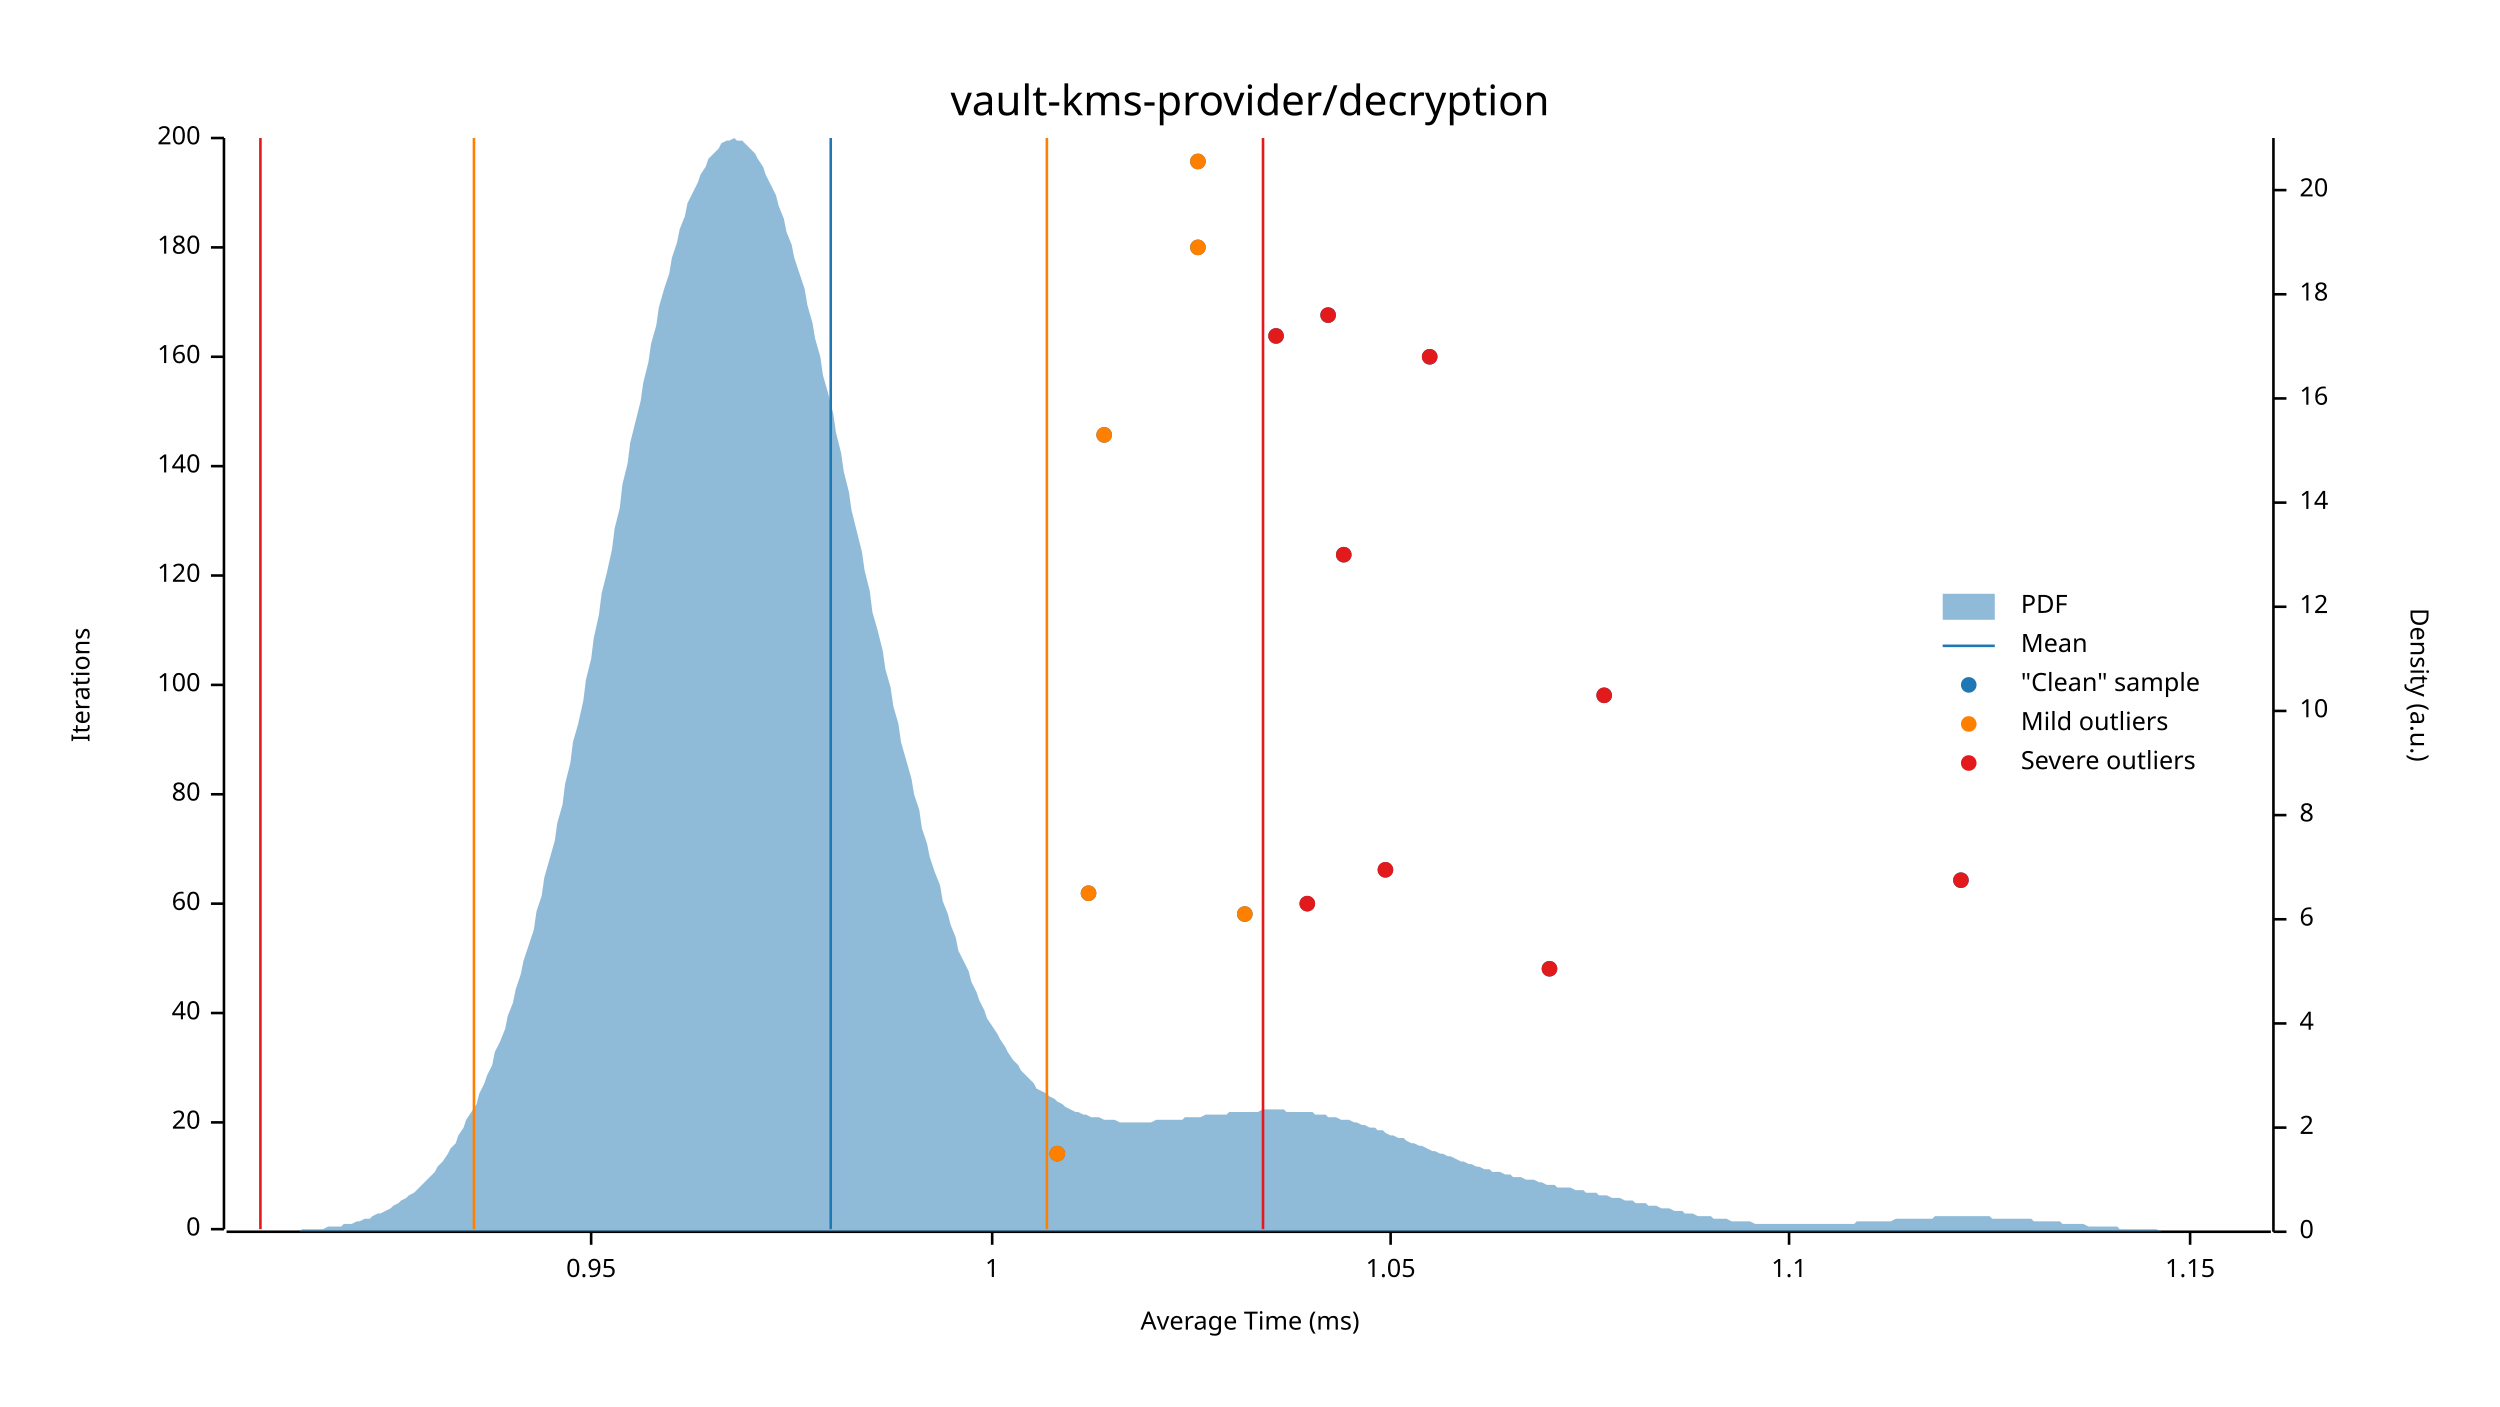
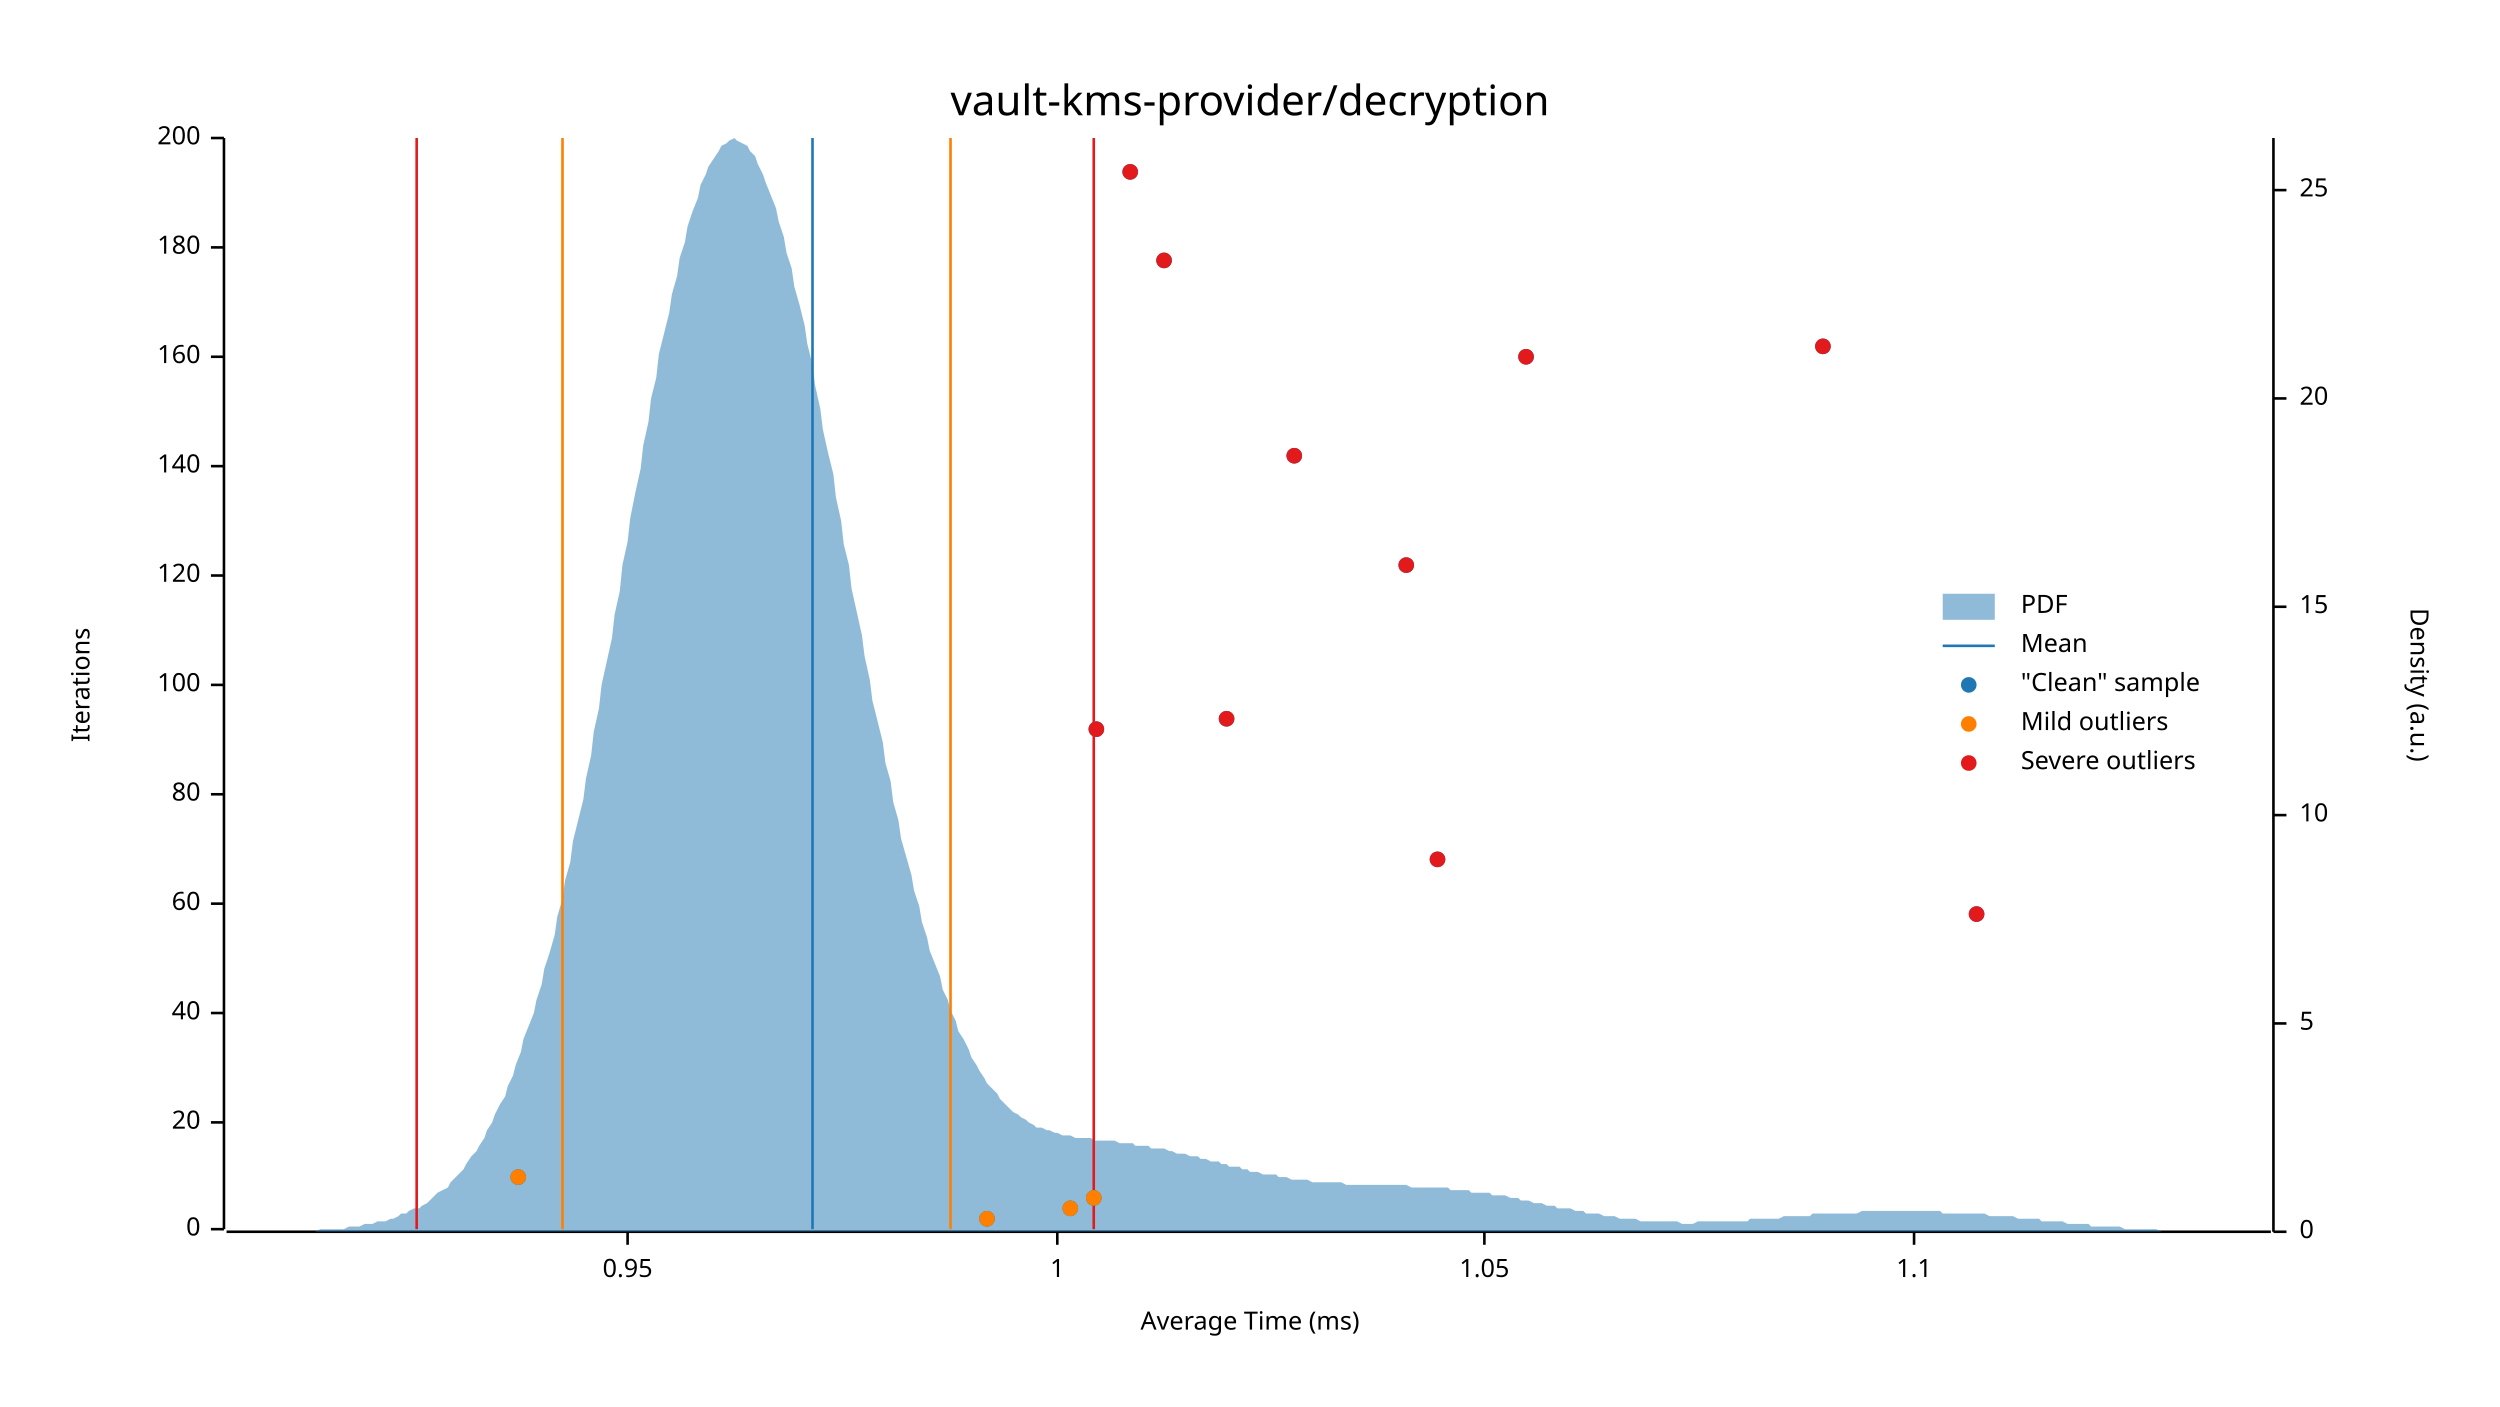
<svg xmlns="http://www.w3.org/2000/svg" width="960" height="540" viewBox="0 0 960 540">
  <text x="480" y="32" dy="0.76em" text-anchor="middle" font-family="sans-serif" font-size="16.129" opacity="1" fill="#000000">
vault-kms-provider/decryption
</text>
  <text x="27" y="263" dy="0.76em" text-anchor="middle" font-family="sans-serif" font-size="9.677" opacity="1" fill="#000000" transform="rotate(270, 27, 263)">
Iterations
</text>
  <text x="480" y="513" dy="-0.5ex" text-anchor="middle" font-family="sans-serif" font-size="9.677" opacity="1" fill="#000000">
Average Time (ms)
</text>
  <polyline fill="none" opacity="1" stroke="#000000" stroke-width="1" points="86,53 86,472 " />
  <text x="77" y="472" dy="0.5ex" text-anchor="end" font-family="sans-serif" font-size="9.677" opacity="1" fill="#000000">
0
</text>
  <polyline fill="none" opacity="1" stroke="#000000" stroke-width="1" points="81,472 86,472 " />
  <text x="77" y="431" dy="0.5ex" text-anchor="end" font-family="sans-serif" font-size="9.677" opacity="1" fill="#000000">
20
</text>
  <polyline fill="none" opacity="1" stroke="#000000" stroke-width="1" points="81,431 86,431 " />
  <text x="77" y="389" dy="0.5ex" text-anchor="end" font-family="sans-serif" font-size="9.677" opacity="1" fill="#000000">
40
</text>
  <polyline fill="none" opacity="1" stroke="#000000" stroke-width="1" points="81,389 86,389 " />
  <text x="77" y="347" dy="0.5ex" text-anchor="end" font-family="sans-serif" font-size="9.677" opacity="1" fill="#000000">
60
</text>
  <polyline fill="none" opacity="1" stroke="#000000" stroke-width="1" points="81,347 86,347 " />
  <text x="77" y="305" dy="0.5ex" text-anchor="end" font-family="sans-serif" font-size="9.677" opacity="1" fill="#000000">
80
</text>
  <polyline fill="none" opacity="1" stroke="#000000" stroke-width="1" points="81,305 86,305 " />
  <text x="77" y="263" dy="0.5ex" text-anchor="end" font-family="sans-serif" font-size="9.677" opacity="1" fill="#000000">
100
</text>
  <polyline fill="none" opacity="1" stroke="#000000" stroke-width="1" points="81,263 86,263 " />
  <text x="77" y="221" dy="0.5ex" text-anchor="end" font-family="sans-serif" font-size="9.677" opacity="1" fill="#000000">
120
</text>
  <polyline fill="none" opacity="1" stroke="#000000" stroke-width="1" points="81,221 86,221 " />
  <text x="77" y="179" dy="0.5ex" text-anchor="end" font-family="sans-serif" font-size="9.677" opacity="1" fill="#000000">
140
</text>
  <polyline fill="none" opacity="1" stroke="#000000" stroke-width="1" points="81,179 86,179 " />
  <text x="77" y="137" dy="0.5ex" text-anchor="end" font-family="sans-serif" font-size="9.677" opacity="1" fill="#000000">
160
</text>
  <polyline fill="none" opacity="1" stroke="#000000" stroke-width="1" points="81,137 86,137 " />
  <text x="77" y="95" dy="0.5ex" text-anchor="end" font-family="sans-serif" font-size="9.677" opacity="1" fill="#000000">
180
</text>
  <polyline fill="none" opacity="1" stroke="#000000" stroke-width="1" points="81,95 86,95 " />
  <text x="77" y="53" dy="0.5ex" text-anchor="end" font-family="sans-serif" font-size="9.677" opacity="1" fill="#000000">
200
</text>
  <polyline fill="none" opacity="1" stroke="#000000" stroke-width="1" points="81,53 86,53 " />
  <polyline fill="none" opacity="1" stroke="#000000" stroke-width="1" points="87,473 872,473 " />
-   <text x="227" y="483" dy="0.76em" text-anchor="middle" font-family="sans-serif" font-size="9.677" opacity="1" fill="#000000">
+   <text x="241" y="483" dy="0.76em" text-anchor="middle" font-family="sans-serif" font-size="9.677" opacity="1" fill="#000000">
0.95
</text>
-   <polyline fill="none" opacity="1" stroke="#000000" stroke-width="1" points="227,473 227,478 " />
-   <text x="381" y="483" dy="0.76em" text-anchor="middle" font-family="sans-serif" font-size="9.677" opacity="1" fill="#000000">
+   <polyline fill="none" opacity="1" stroke="#000000" stroke-width="1" points="241,473 241,478 " />
+   <text x="406" y="483" dy="0.76em" text-anchor="middle" font-family="sans-serif" font-size="9.677" opacity="1" fill="#000000">
1
</text>
-   <polyline fill="none" opacity="1" stroke="#000000" stroke-width="1" points="381,473 381,478 " />
-   <text x="534" y="483" dy="0.76em" text-anchor="middle" font-family="sans-serif" font-size="9.677" opacity="1" fill="#000000">
+   <polyline fill="none" opacity="1" stroke="#000000" stroke-width="1" points="406,473 406,478 " />
+   <text x="570" y="483" dy="0.76em" text-anchor="middle" font-family="sans-serif" font-size="9.677" opacity="1" fill="#000000">
1.05
</text>
-   <polyline fill="none" opacity="1" stroke="#000000" stroke-width="1" points="534,473 534,478 " />
-   <text x="687" y="483" dy="0.76em" text-anchor="middle" font-family="sans-serif" font-size="9.677" opacity="1" fill="#000000">
+   <polyline fill="none" opacity="1" stroke="#000000" stroke-width="1" points="570,473 570,478 " />
+   <text x="735" y="483" dy="0.76em" text-anchor="middle" font-family="sans-serif" font-size="9.677" opacity="1" fill="#000000">
1.1
</text>
-   <polyline fill="none" opacity="1" stroke="#000000" stroke-width="1" points="687,473 687,478 " />
-   <text x="841" y="483" dy="0.76em" text-anchor="middle" font-family="sans-serif" font-size="9.677" opacity="1" fill="#000000">
- 1.15
- </text>
-   <polyline fill="none" opacity="1" stroke="#000000" stroke-width="1" points="841,473 841,478 " />
+   <polyline fill="none" opacity="1" stroke="#000000" stroke-width="1" points="735,473 735,478 " />
  <text x="933" y="263" dy="0.76em" text-anchor="middle" font-family="sans-serif" font-size="9.677" opacity="1" fill="#000000" transform="rotate(90, 933, 263)">
Density (a.u.)
</text>
  <polyline fill="none" opacity="1" stroke="#000000" stroke-width="1" points="873,53 873,473 " />
  <text x="883" y="473" dy="0.5ex" text-anchor="start" font-family="sans-serif" font-size="9.677" opacity="1" fill="#000000">
0
</text>
  <polyline fill="none" opacity="1" stroke="#000000" stroke-width="1" points="873,473 878,473 " />
-   <text x="883" y="433" dy="0.5ex" text-anchor="start" font-family="sans-serif" font-size="9.677" opacity="1" fill="#000000">
- 2
- </text>
-   <polyline fill="none" opacity="1" stroke="#000000" stroke-width="1" points="873,433 878,433 " />
  <text x="883" y="393" dy="0.5ex" text-anchor="start" font-family="sans-serif" font-size="9.677" opacity="1" fill="#000000">
- 4
+ 5
</text>
  <polyline fill="none" opacity="1" stroke="#000000" stroke-width="1" points="873,393 878,393 " />
-   <text x="883" y="353" dy="0.5ex" text-anchor="start" font-family="sans-serif" font-size="9.677" opacity="1" fill="#000000">
- 6
- </text>
-   <polyline fill="none" opacity="1" stroke="#000000" stroke-width="1" points="873,353 878,353 " />
  <text x="883" y="313" dy="0.5ex" text-anchor="start" font-family="sans-serif" font-size="9.677" opacity="1" fill="#000000">
- 8
+ 10
</text>
  <polyline fill="none" opacity="1" stroke="#000000" stroke-width="1" points="873,313 878,313 " />
-   <text x="883" y="273" dy="0.5ex" text-anchor="start" font-family="sans-serif" font-size="9.677" opacity="1" fill="#000000">
- 10
- </text>
-   <polyline fill="none" opacity="1" stroke="#000000" stroke-width="1" points="873,273 878,273 " />
  <text x="883" y="233" dy="0.5ex" text-anchor="start" font-family="sans-serif" font-size="9.677" opacity="1" fill="#000000">
- 12
+ 15
</text>
  <polyline fill="none" opacity="1" stroke="#000000" stroke-width="1" points="873,233 878,233 " />
-   <text x="883" y="193" dy="0.5ex" text-anchor="start" font-family="sans-serif" font-size="9.677" opacity="1" fill="#000000">
- 14
- </text>
-   <polyline fill="none" opacity="1" stroke="#000000" stroke-width="1" points="873,193 878,193 " />
  <text x="883" y="153" dy="0.5ex" text-anchor="start" font-family="sans-serif" font-size="9.677" opacity="1" fill="#000000">
- 16
+ 20
</text>
  <polyline fill="none" opacity="1" stroke="#000000" stroke-width="1" points="873,153 878,153 " />
-   <text x="883" y="113" dy="0.5ex" text-anchor="start" font-family="sans-serif" font-size="9.677" opacity="1" fill="#000000">
- 18
- </text>
-   <polyline fill="none" opacity="1" stroke="#000000" stroke-width="1" points="873,113 878,113 " />
  <text x="883" y="73" dy="0.5ex" text-anchor="start" font-family="sans-serif" font-size="9.677" opacity="1" fill="#000000">
- 20
+ 25
</text>
  <polyline fill="none" opacity="1" stroke="#000000" stroke-width="1" points="873,73 878,73 " />
-   <polygon opacity="0.5" fill="#1F78B4" points="87,473 88,473 90,473 91,473 93,473 94,473 96,473 98,473 99,473 101,473 102,473 104,473 105,473 107,473 109,473 110,473 112,473 113,473 115,473 116,472 118,472 120,472 121,472 123,472 124,472 126,471 127,471 129,471 131,471 132,470 134,470 135,470 137,469 138,469 140,468 142,468 143,467 145,466 146,466 148,465 150,464 151,463 153,462 154,461 156,460 157,459 159,458 161,456 162,455 164,453 165,452 167,450 168,448 170,446 172,443 173,441 175,439 176,436 178,433 179,430 181,427 183,424 184,420 186,416 187,413 189,409 190,404 192,400 194,395 195,390 197,385 198,380 200,374 201,369 203,363 205,357 206,350 208,344 209,337 211,330 213,323 214,316 216,309 217,301 219,293 220,285 222,278 224,269 225,261 227,253 228,245 230,236 231,228 233,220 235,211 236,203 238,195 239,186 241,178 242,170 244,162 246,154 247,147 249,139 250,132 252,125 253,118 255,111 257,105 258,99 260,93 261,88 263,83 264,78 266,74 268,70 269,67 271,64 272,61 274,59 276,57 277,55 279,54 280,54 282,53 283,54 285,54 287,56 288,57 290,59 291,61 293,64 294,67 296,71 298,75 299,79 301,84 302,89 304,94 305,99 307,105 309,111 310,117 312,124 313,130 315,137 316,144 318,151 320,159 321,166 323,174 324,181 326,189 327,196 329,204 331,212 332,219 334,227 335,235 337,242 339,250 340,257 342,264 343,271 345,278 346,285 348,292 350,299 351,305 353,311 354,318 356,324 357,329 359,335 361,340 362,346 364,351 365,355 367,360 368,365 370,369 372,373 373,377 375,381 376,384 378,388 379,391 381,394 383,397 384,399 386,402 387,404 389,407 391,409 392,411 394,413 395,414 397,416 398,418 400,419 402,420 403,421 405,422 406,423 408,424 409,425 411,426 413,427 414,427 416,428 417,428 419,429 420,429 422,429 424,430 425,430 427,430 428,430 430,431 431,431 433,431 435,431 436,431 438,431 439,431 441,431 442,431 444,430 446,430 447,430 449,430 450,430 452,430 454,430 455,429 457,429 458,429 460,429 461,429 463,428 465,428 466,428 468,428 469,428 471,428 472,427 474,427 476,427 477,427 479,427 480,427 482,427 483,427 485,426 487,426 488,426 490,426 491,426 493,426 494,427 496,427 498,427 499,427 501,427 502,427 504,427 505,428 507,428 509,428 510,429 512,429 513,429 515,430 517,430 518,430 520,431 521,431 523,432 524,432 526,433 528,433 529,434 531,434 532,435 534,436 535,436 537,437 539,437 540,438 542,439 543,439 545,440 546,440 548,441 550,442 551,442 553,443 554,443 556,444 557,444 559,445 561,446 562,446 564,447 565,447 567,448 568,448 570,449 572,449 573,450 575,450 576,450 578,451 580,451 581,452 583,452 584,452 586,453 587,453 589,453 591,454 592,454 594,455 595,455 597,455 598,456 600,456 602,456 603,456 605,457 606,457 608,457 609,458 611,458 613,458 614,459 616,459 617,459 619,460 620,460 622,460 624,461 625,461 627,461 628,462 630,462 632,462 633,463 635,463 636,463 638,464 639,464 641,464 643,465 644,465 646,465 647,466 649,466 650,466 652,467 654,467 655,467 657,467 658,468 660,468 661,468 663,468 665,469 666,469 668,469 669,469 671,469 672,469 674,470 676,470 677,470 679,470 680,470 682,470 683,470 685,470 687,470 688,470 690,470 691,470 693,470 695,470 696,470 698,470 699,470 701,470 702,470 704,470 706,470 707,470 709,470 710,470 712,470 713,469 715,469 717,469 718,469 720,469 721,469 723,469 724,469 726,469 728,468 729,468 731,468 732,468 734,468 735,468 737,468 739,468 740,468 742,468 743,467 745,467 746,467 748,467 750,467 751,467 753,467 754,467 756,467 758,467 759,467 761,467 762,467 764,467 765,468 767,468 769,468 770,468 772,468 773,468 775,468 776,468 778,468 780,468 781,469 783,469 784,469 786,469 787,469 789,469 791,469 792,470 794,470 795,470 797,470 798,470 800,470 802,471 803,471 805,471 806,471 808,471 809,471 811,471 813,471 814,472 816,472 817,472 819,472 821,472 822,472 824,472 825,472 827,472 828,472 830,473 832,473 833,473 835,473 836,473 838,473 839,473 841,473 843,473 844,473 846,473 847,473 849,473 850,473 852,473 854,473 855,473 857,473 858,473 860,473 861,473 863,473 865,473 866,473 868,473 869,473 871,473 873,473 873,473 87,473 " />
-   <polyline fill="none" opacity="1" stroke="#1F78B4" stroke-width="1" points="319,472 319,53 " />
-   <polyline fill="none" opacity="1" stroke="#FF7F00" stroke-width="1" points="182,472 182,53 " />
-   <polyline fill="none" opacity="1" stroke="#FF7F00" stroke-width="1" points="402,472 402,53 " />
-   <polyline fill="none" opacity="1" stroke="#E31A1C" stroke-width="1" points="100,472 100,53 " />
-   <polyline fill="none" opacity="1" stroke="#E31A1C" stroke-width="1" points="485,472 485,53 " />
-   <circle cx="406" cy="443" r="3" opacity="1" fill="#1F78B4" stroke="none" stroke-width="1" />
-   <circle cx="595" cy="372" r="3" opacity="1" fill="#1F78B4" stroke="none" stroke-width="1" />
-   <circle cx="478" cy="351" r="3" opacity="1" fill="#1F78B4" stroke="none" stroke-width="1" />
-   <circle cx="502" cy="347" r="3" opacity="1" fill="#1F78B4" stroke="none" stroke-width="1" />
-   <circle cx="418" cy="343" r="3" opacity="1" fill="#1F78B4" stroke="none" stroke-width="1" />
-   <circle cx="753" cy="338" r="3" opacity="1" fill="#1F78B4" stroke="none" stroke-width="1" />
-   <circle cx="532" cy="334" r="3" opacity="1" fill="#1F78B4" stroke="none" stroke-width="1" />
-   <circle cx="616" cy="267" r="3" opacity="1" fill="#1F78B4" stroke="none" stroke-width="1" />
-   <circle cx="516" cy="213" r="3" opacity="1" fill="#1F78B4" stroke="none" stroke-width="1" />
-   <circle cx="424" cy="167" r="3" opacity="1" fill="#1F78B4" stroke="none" stroke-width="1" />
-   <circle cx="549" cy="137" r="3" opacity="1" fill="#1F78B4" stroke="none" stroke-width="1" />
-   <circle cx="490" cy="129" r="3" opacity="1" fill="#1F78B4" stroke="none" stroke-width="1" />
-   <circle cx="510" cy="121" r="3" opacity="1" fill="#1F78B4" stroke="none" stroke-width="1" />
-   <circle cx="460" cy="95" r="3" opacity="1" fill="#1F78B4" stroke="none" stroke-width="1" />
-   <circle cx="460" cy="62" r="3" opacity="1" fill="#1F78B4" stroke="none" stroke-width="1" />
-   <circle cx="406" cy="443" r="3" opacity="1" fill="#FF7F00" stroke="none" stroke-width="1" />
-   <circle cx="478" cy="351" r="3" opacity="1" fill="#FF7F00" stroke="none" stroke-width="1" />
-   <circle cx="418" cy="343" r="3" opacity="1" fill="#FF7F00" stroke="none" stroke-width="1" />
-   <circle cx="424" cy="167" r="3" opacity="1" fill="#FF7F00" stroke="none" stroke-width="1" />
-   <circle cx="460" cy="95" r="3" opacity="1" fill="#FF7F00" stroke="none" stroke-width="1" />
-   <circle cx="460" cy="62" r="3" opacity="1" fill="#FF7F00" stroke="none" stroke-width="1" />
-   <circle cx="595" cy="372" r="3" opacity="1" fill="#E31A1C" stroke="none" stroke-width="1" />
-   <circle cx="502" cy="347" r="3" opacity="1" fill="#E31A1C" stroke="none" stroke-width="1" />
-   <circle cx="753" cy="338" r="3" opacity="1" fill="#E31A1C" stroke="none" stroke-width="1" />
-   <circle cx="532" cy="334" r="3" opacity="1" fill="#E31A1C" stroke="none" stroke-width="1" />
-   <circle cx="616" cy="267" r="3" opacity="1" fill="#E31A1C" stroke="none" stroke-width="1" />
-   <circle cx="516" cy="213" r="3" opacity="1" fill="#E31A1C" stroke="none" stroke-width="1" />
-   <circle cx="549" cy="137" r="3" opacity="1" fill="#E31A1C" stroke="none" stroke-width="1" />
-   <circle cx="490" cy="129" r="3" opacity="1" fill="#E31A1C" stroke="none" stroke-width="1" />
-   <circle cx="510" cy="121" r="3" opacity="1" fill="#E31A1C" stroke="none" stroke-width="1" />
+   <polygon opacity="0.5" fill="#1F78B4" points="87,473 88,473 90,473 91,473 93,473 94,473 96,473 98,473 99,473 101,473 102,473 104,473 105,473 107,473 109,473 110,473 112,473 113,473 115,473 116,473 118,473 120,473 121,473 123,472 124,472 126,472 127,472 129,472 131,472 132,472 134,471 135,471 137,471 138,471 140,470 142,470 143,470 145,469 146,469 148,469 150,468 151,468 153,467 154,466 156,466 157,465 159,464 161,464 162,463 164,462 165,461 167,459 168,458 170,457 172,456 173,454 175,452 176,451 178,449 179,447 181,444 183,442 184,440 186,437 187,434 189,431 190,428 192,424 194,421 195,417 197,413 198,409 200,404 201,399 203,394 205,389 206,384 208,378 209,372 211,366 213,359 214,352 216,345 217,338 219,331 220,323 222,315 224,307 225,299 227,290 228,281 230,272 231,263 233,254 235,245 236,236 238,227 239,217 241,208 242,199 244,189 246,180 247,171 249,162 250,153 252,145 253,136 255,128 257,120 258,113 260,106 261,99 263,93 264,87 266,81 268,76 269,71 271,67 272,64 274,61 276,58 277,56 279,55 280,54 282,53 283,54 285,55 287,56 288,58 290,60 291,63 293,67 294,70 296,75 298,80 299,85 301,91 302,97 304,103 305,110 307,117 309,125 310,132 312,140 313,148 315,157 316,165 318,174 320,182 321,191 323,200 324,209 326,217 327,226 329,235 331,244 332,252 334,261 335,269 337,277 339,285 340,293 342,300 343,308 345,315 346,322 348,329 350,336 351,342 353,348 354,354 356,360 357,365 359,370 361,375 362,380 364,384 365,388 367,392 368,396 370,399 372,403 373,406 375,409 376,411 378,414 379,416 381,418 383,420 384,422 386,424 387,425 389,427 391,428 392,429 394,430 395,431 397,432 398,433 400,433 402,434 403,434 405,435 406,435 408,436 409,436 411,436 413,437 414,437 416,437 417,437 419,437 420,438 422,438 424,438 425,438 427,438 428,438 430,439 431,439 433,439 435,439 436,440 438,440 439,440 441,440 442,441 444,441 446,441 447,441 449,442 450,442 452,443 454,443 455,443 457,444 458,444 460,444 461,445 463,445 465,446 466,446 468,446 469,447 471,447 472,448 474,448 476,448 477,449 479,449 480,450 482,450 483,450 485,451 487,451 488,451 490,451 491,452 493,452 494,452 496,453 498,453 499,453 501,453 502,453 504,454 505,454 507,454 509,454 510,454 512,454 513,454 515,454 517,455 518,455 520,455 521,455 523,455 524,455 526,455 528,455 529,455 531,455 532,455 534,455 535,455 537,455 539,455 540,455 542,456 543,456 545,456 546,456 548,456 550,456 551,456 553,456 554,456 556,456 557,457 559,457 561,457 562,457 564,457 565,458 567,458 568,458 570,458 572,458 573,459 575,459 576,459 578,459 580,460 581,460 583,460 584,461 586,461 587,461 589,462 591,462 592,462 594,463 595,463 597,463 598,464 600,464 602,464 603,464 605,465 606,465 608,465 609,466 611,466 613,466 614,466 616,467 617,467 619,467 620,467 622,468 624,468 625,468 627,468 628,468 630,469 632,469 633,469 635,469 636,469 638,469 639,469 641,469 643,469 644,469 646,470 647,470 649,470 650,470 652,469 654,469 655,469 657,469 658,469 660,469 661,469 663,469 665,469 666,469 668,469 669,469 671,469 672,468 674,468 676,468 677,468 679,468 680,468 682,468 683,468 685,467 687,467 688,467 690,467 691,467 693,467 695,467 696,466 698,466 699,466 701,466 702,466 704,466 706,466 707,466 709,466 710,466 712,466 713,466 715,465 717,465 718,465 720,465 721,465 723,465 724,465 726,465 728,465 729,465 731,465 732,465 734,465 735,465 737,465 739,465 740,465 742,465 743,465 745,465 746,466 748,466 750,466 751,466 753,466 754,466 756,466 758,466 759,466 761,466 762,466 764,467 765,467 767,467 769,467 770,467 772,467 773,467 775,468 776,468 778,468 780,468 781,468 783,468 784,469 786,469 787,469 789,469 791,469 792,469 794,470 795,470 797,470 798,470 800,470 802,470 803,471 805,471 806,471 808,471 809,471 811,471 813,471 814,471 816,472 817,472 819,472 821,472 822,472 824,472 825,472 827,472 828,472 830,473 832,473 833,473 835,473 836,473 838,473 839,473 841,473 843,473 844,473 846,473 847,473 849,473 850,473 852,473 854,473 855,473 857,473 858,473 860,473 861,473 863,473 865,473 866,473 868,473 869,473 871,473 873,473 873,473 87,473 " />
+   <polyline fill="none" opacity="1" stroke="#1F78B4" stroke-width="1" points="312,472 312,53 " />
+   <polyline fill="none" opacity="1" stroke="#FF7F00" stroke-width="1" points="216,472 216,53 " />
+   <polyline fill="none" opacity="1" stroke="#FF7F00" stroke-width="1" points="365,472 365,53 " />
+   <polyline fill="none" opacity="1" stroke="#E31A1C" stroke-width="1" points="160,472 160,53 " />
+   <polyline fill="none" opacity="1" stroke="#E31A1C" stroke-width="1" points="420,472 420,53 " />
+   <circle cx="379" cy="468" r="3" opacity="1" fill="#1F78B4" stroke="none" stroke-width="1" />
+   <circle cx="411" cy="464" r="3" opacity="1" fill="#1F78B4" stroke="none" stroke-width="1" />
+   <circle cx="420" cy="460" r="3" opacity="1" fill="#1F78B4" stroke="none" stroke-width="1" />
+   <circle cx="199" cy="452" r="3" opacity="1" fill="#1F78B4" stroke="none" stroke-width="1" />
+   <circle cx="759" cy="351" r="3" opacity="1" fill="#1F78B4" stroke="none" stroke-width="1" />
+   <circle cx="552" cy="330" r="3" opacity="1" fill="#1F78B4" stroke="none" stroke-width="1" />
+   <circle cx="421" cy="280" r="3" opacity="1" fill="#1F78B4" stroke="none" stroke-width="1" />
+   <circle cx="471" cy="276" r="3" opacity="1" fill="#1F78B4" stroke="none" stroke-width="1" />
+   <circle cx="540" cy="217" r="3" opacity="1" fill="#1F78B4" stroke="none" stroke-width="1" />
+   <circle cx="497" cy="175" r="3" opacity="1" fill="#1F78B4" stroke="none" stroke-width="1" />
+   <circle cx="586" cy="137" r="3" opacity="1" fill="#1F78B4" stroke="none" stroke-width="1" />
+   <circle cx="700" cy="133" r="3" opacity="1" fill="#1F78B4" stroke="none" stroke-width="1" />
+   <circle cx="447" cy="100" r="3" opacity="1" fill="#1F78B4" stroke="none" stroke-width="1" />
+   <circle cx="434" cy="66" r="3" opacity="1" fill="#1F78B4" stroke="none" stroke-width="1" />
+   <circle cx="379" cy="468" r="3" opacity="1" fill="#FF7F00" stroke="none" stroke-width="1" />
+   <circle cx="411" cy="464" r="3" opacity="1" fill="#FF7F00" stroke="none" stroke-width="1" />
+   <circle cx="420" cy="460" r="3" opacity="1" fill="#FF7F00" stroke="none" stroke-width="1" />
+   <circle cx="199" cy="452" r="3" opacity="1" fill="#FF7F00" stroke="none" stroke-width="1" />
+   <circle cx="759" cy="351" r="3" opacity="1" fill="#E31A1C" stroke="none" stroke-width="1" />
+   <circle cx="552" cy="330" r="3" opacity="1" fill="#E31A1C" stroke="none" stroke-width="1" />
+   <circle cx="421" cy="280" r="3" opacity="1" fill="#E31A1C" stroke="none" stroke-width="1" />
+   <circle cx="471" cy="276" r="3" opacity="1" fill="#E31A1C" stroke="none" stroke-width="1" />
+   <circle cx="540" cy="217" r="3" opacity="1" fill="#E31A1C" stroke="none" stroke-width="1" />
+   <circle cx="497" cy="175" r="3" opacity="1" fill="#E31A1C" stroke="none" stroke-width="1" />
+   <circle cx="586" cy="137" r="3" opacity="1" fill="#E31A1C" stroke="none" stroke-width="1" />
+   <circle cx="700" cy="133" r="3" opacity="1" fill="#E31A1C" stroke="none" stroke-width="1" />
+   <circle cx="447" cy="100" r="3" opacity="1" fill="#E31A1C" stroke="none" stroke-width="1" />
+   <circle cx="434" cy="66" r="3" opacity="1" fill="#E31A1C" stroke="none" stroke-width="1" />
  <text x="776" y="228" dy="0.76em" text-anchor="start" font-family="sans-serif" font-size="9.677" opacity="1" fill="#000000">
PDF
</text>
  <text x="776" y="243" dy="0.76em" text-anchor="start" font-family="sans-serif" font-size="9.677" opacity="1" fill="#000000">
Mean
</text>
  <text x="776" y="258" dy="0.76em" text-anchor="start" font-family="sans-serif" font-size="9.677" opacity="1" fill="#000000">
"Clean" sample
</text>
  <text x="776" y="273" dy="0.76em" text-anchor="start" font-family="sans-serif" font-size="9.677" opacity="1" fill="#000000">
Mild outliers
</text>
  <text x="776" y="288" dy="0.76em" text-anchor="start" font-family="sans-serif" font-size="9.677" opacity="1" fill="#000000">
Severe outliers
</text>
  <rect x="746" y="228" width="20" height="10" opacity="0.5" fill="#1F78B4" stroke="none" />
  <polyline fill="none" opacity="1" stroke="#1F78B4" stroke-width="1" points="746,248 766,248 " />
  <circle cx="756" cy="263" r="3" opacity="1" fill="#1F78B4" stroke="none" stroke-width="1" />
  <circle cx="756" cy="278" r="3" opacity="1" fill="#FF7F00" stroke="none" stroke-width="1" />
  <circle cx="756" cy="293" r="3" opacity="1" fill="#E31A1C" stroke="none" stroke-width="1" />
</svg>
